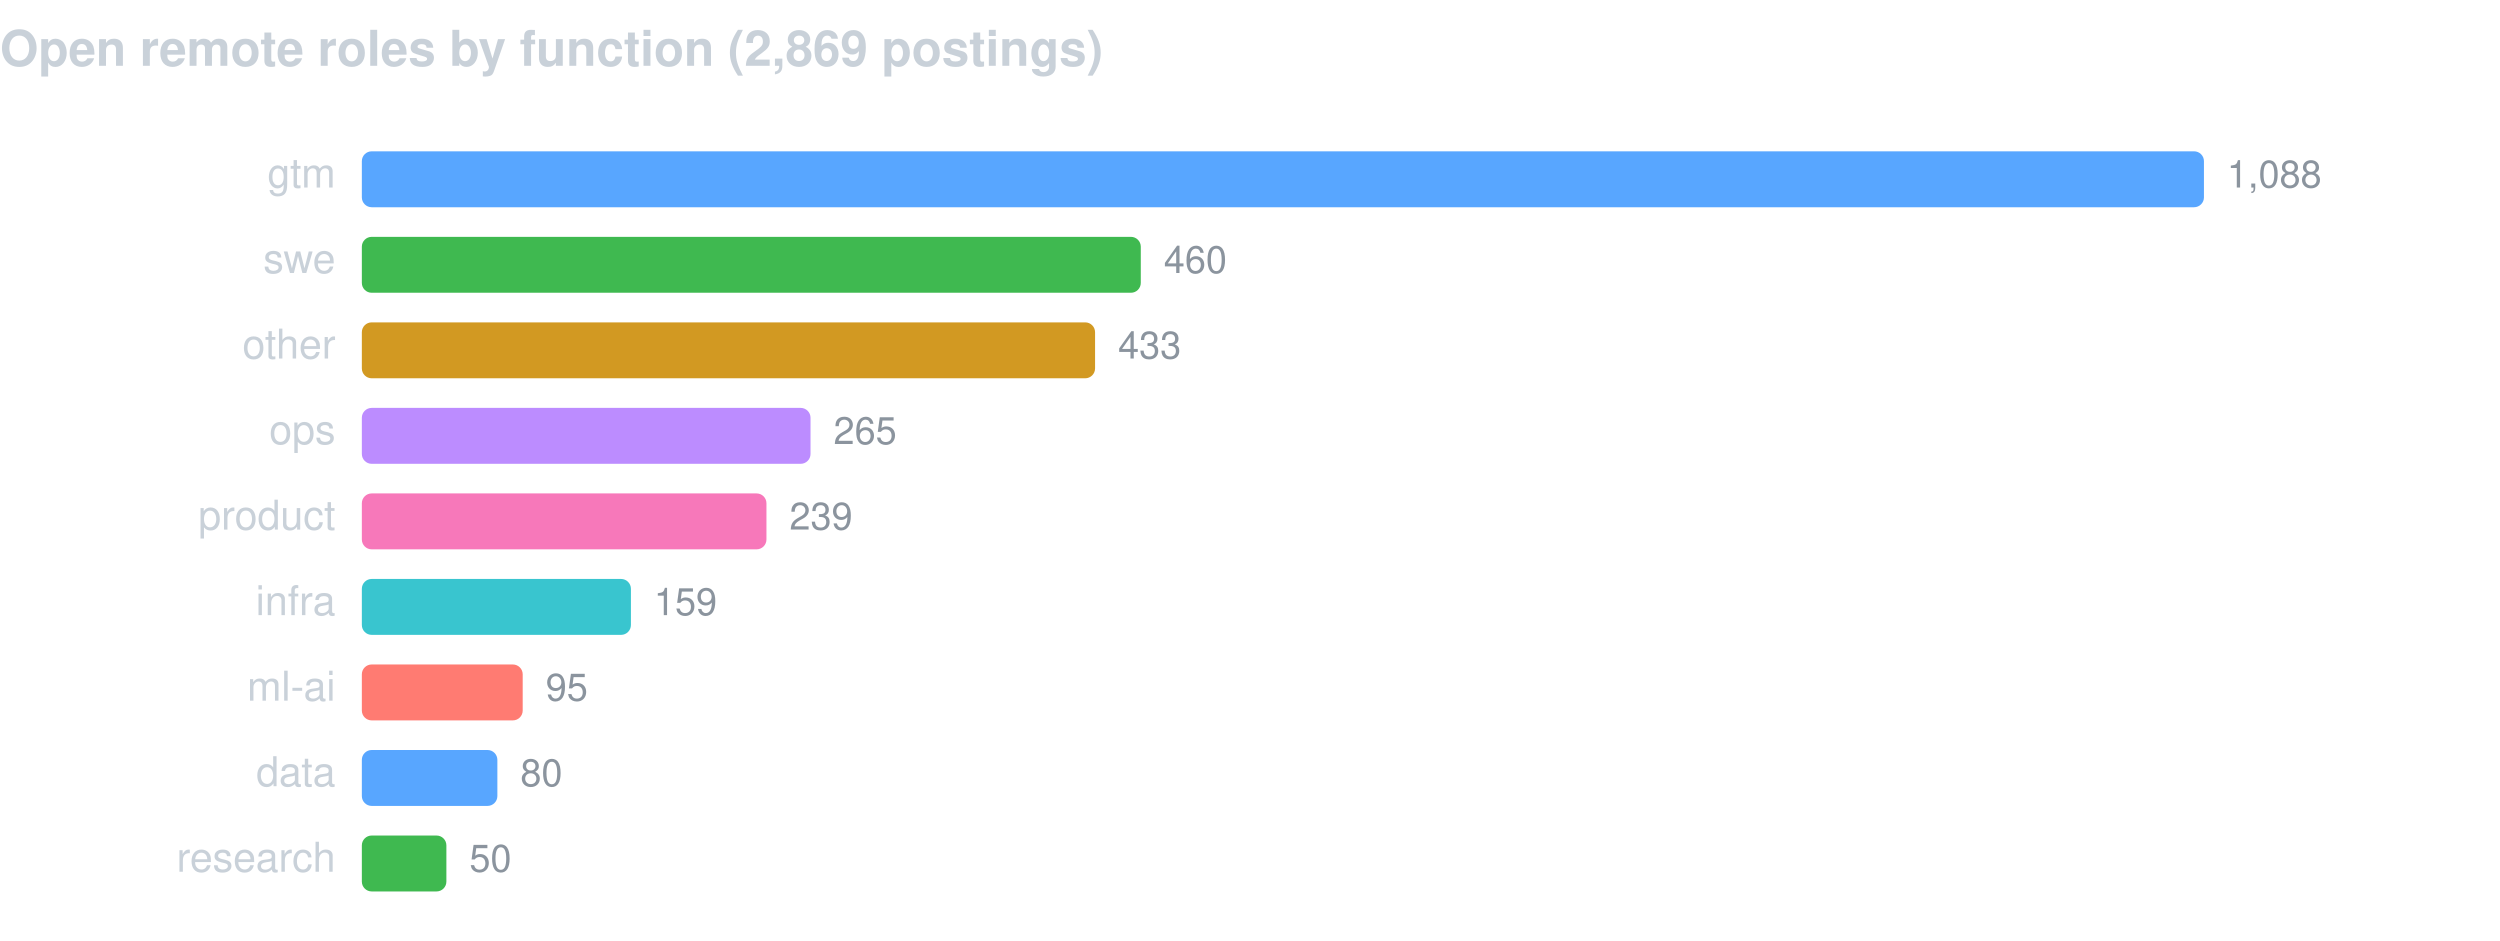
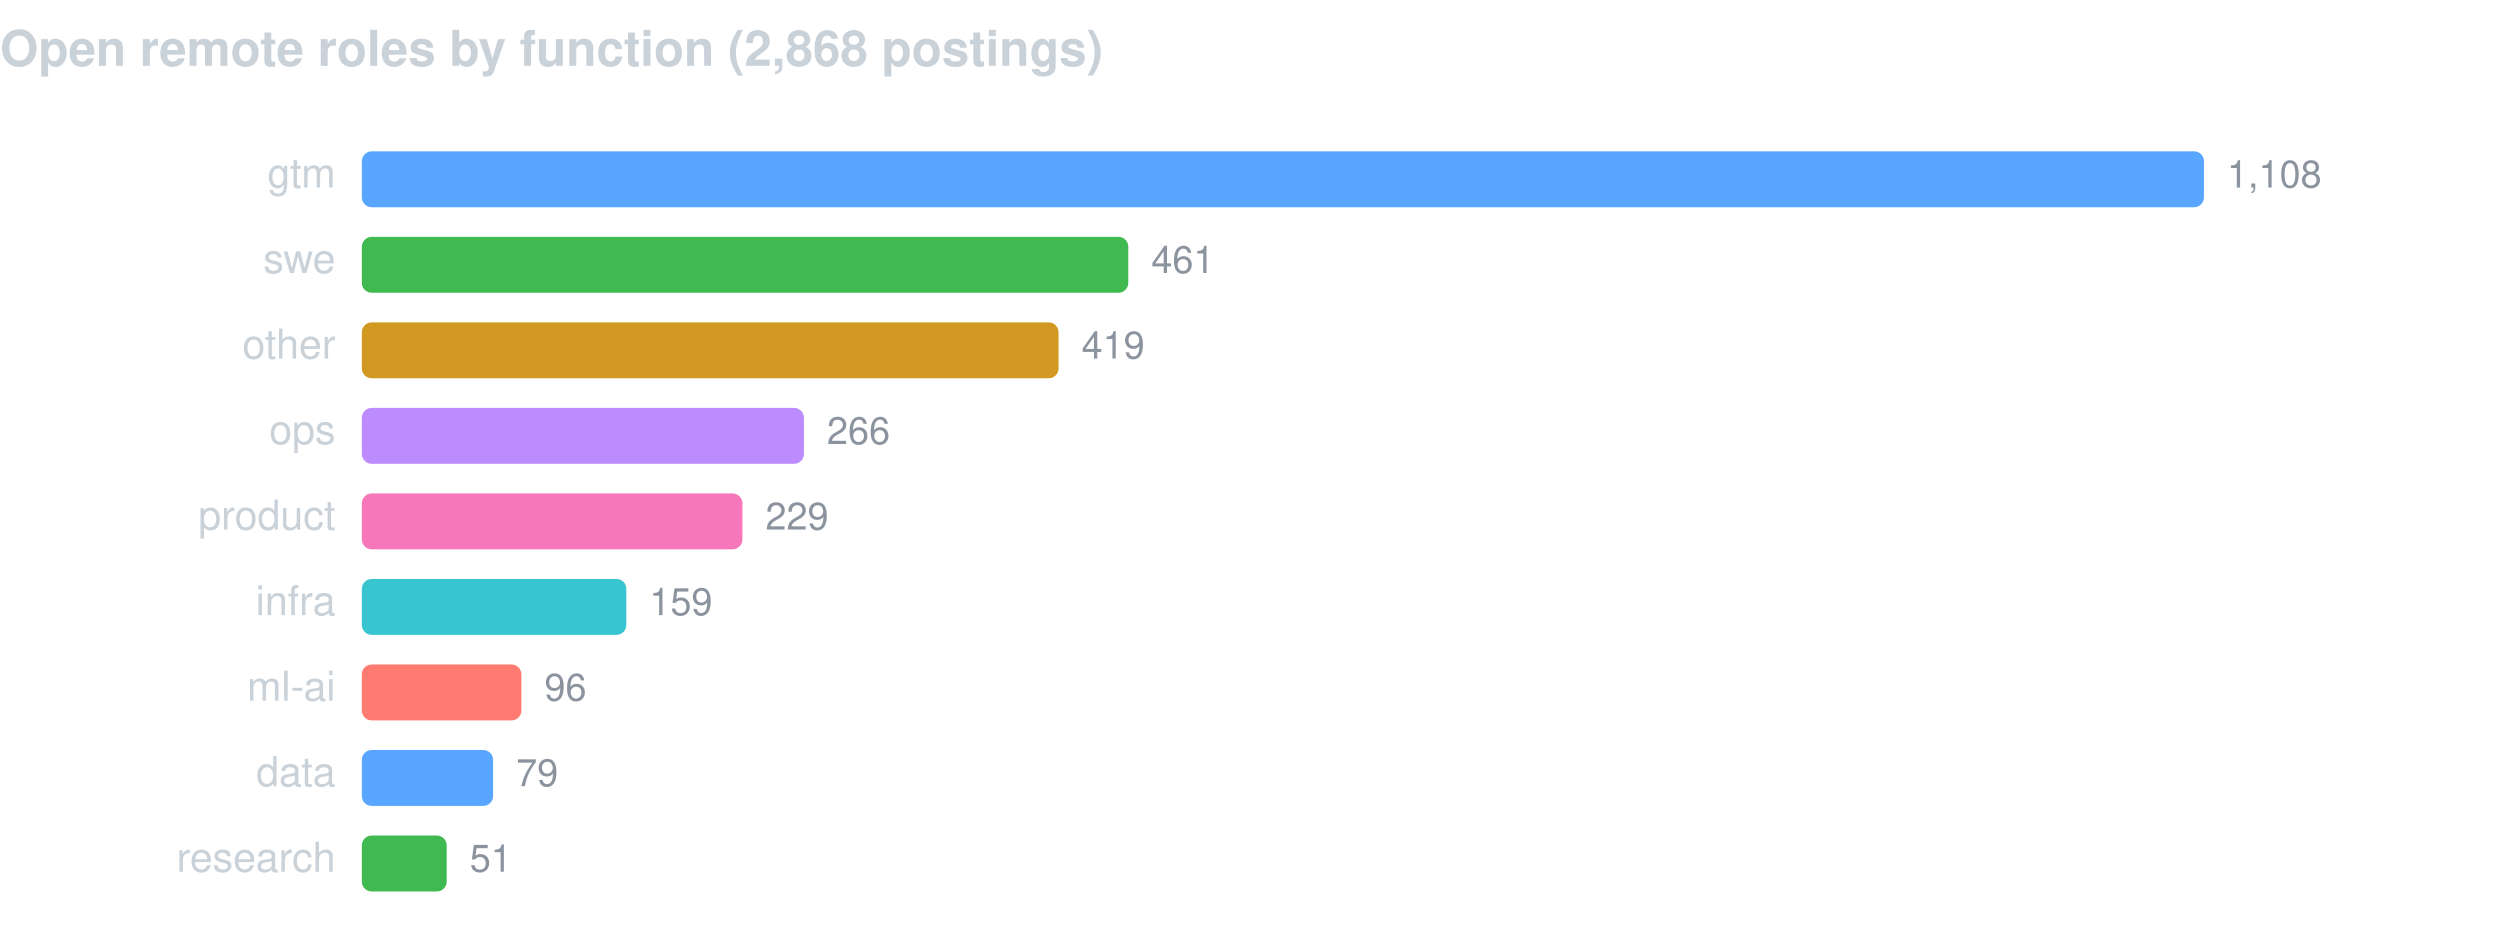
<svg xmlns="http://www.w3.org/2000/svg" width="760" height="286" viewBox="0 0 760 286" font-family="-apple-system,BlinkMacSystemFont,Segoe UI,Helvetica,Arial,sans-serif">
-   <text x="0" y="20" fill="#c9d1d9" font-size="15" font-weight="600">Open remote roles by function (2,869 postings)</text>
+   <text x="0" y="20" fill="#c9d1d9" font-size="15" font-weight="600">Open remote roles by function (2,868 postings)</text>
  <text x="102" y="57" fill="#c9d1d9" font-size="12.5" text-anchor="end">gtm</text>
  <rect x="110" y="46" width="560.0" height="17" rx="3" fill="#58a6ff" />
-   <text x="677.0" y="57" fill="#8b949e" font-size="11.5">1,088</text>
+   <text x="677.0" y="57" fill="#8b949e" font-size="11.5">1,108</text>
  <text x="102" y="83" fill="#c9d1d9" font-size="12.5" text-anchor="end">swe</text>
-   <rect x="110" y="72" width="236.8" height="17" rx="3" fill="#3fb950" />
-   <text x="353.8" y="83" fill="#8b949e" font-size="11.5">460</text>
+   <rect x="110" y="72" width="233.0" height="17" rx="3" fill="#3fb950" />
+   <text x="350.0" y="83" fill="#8b949e" font-size="11.5">461</text>
  <text x="102" y="109" fill="#c9d1d9" font-size="12.5" text-anchor="end">other</text>
-   <rect x="110" y="98" width="222.9" height="17" rx="3" fill="#d29922" />
-   <text x="339.9" y="109" fill="#8b949e" font-size="11.5">433</text>
+   <rect x="110" y="98" width="211.8" height="17" rx="3" fill="#d29922" />
+   <text x="328.8" y="109" fill="#8b949e" font-size="11.5">419</text>
  <text x="102" y="135" fill="#c9d1d9" font-size="12.5" text-anchor="end">ops</text>
-   <rect x="110" y="124" width="136.4" height="17" rx="3" fill="#bc8cff" />
-   <text x="253.4" y="135" fill="#8b949e" font-size="11.5">265</text>
+   <rect x="110" y="124" width="134.4" height="17" rx="3" fill="#bc8cff" />
+   <text x="251.4" y="135" fill="#8b949e" font-size="11.5">266</text>
  <text x="102" y="161" fill="#c9d1d9" font-size="12.5" text-anchor="end">product</text>
-   <rect x="110" y="150" width="123.0" height="17" rx="3" fill="#f778ba" />
-   <text x="240.0" y="161" fill="#8b949e" font-size="11.5">239</text>
+   <rect x="110" y="150" width="115.7" height="17" rx="3" fill="#f778ba" />
+   <text x="232.7" y="161" fill="#8b949e" font-size="11.5">229</text>
  <text x="102" y="187" fill="#c9d1d9" font-size="12.5" text-anchor="end">infra</text>
-   <rect x="110" y="176" width="81.8" height="17" rx="3" fill="#39c5cf" />
-   <text x="198.8" y="187" fill="#8b949e" font-size="11.5">159</text>
+   <rect x="110" y="176" width="80.4" height="17" rx="3" fill="#39c5cf" />
+   <text x="197.4" y="187" fill="#8b949e" font-size="11.5">159</text>
  <text x="102" y="213" fill="#c9d1d9" font-size="12.5" text-anchor="end">ml-ai</text>
-   <rect x="110" y="202" width="48.9" height="17" rx="3" fill="#ff7b72" />
-   <text x="165.9" y="213" fill="#8b949e" font-size="11.5">95</text>
+   <rect x="110" y="202" width="48.5" height="17" rx="3" fill="#ff7b72" />
+   <text x="165.5" y="213" fill="#8b949e" font-size="11.5">96</text>
  <text x="102" y="239" fill="#c9d1d9" font-size="12.5" text-anchor="end">data</text>
-   <rect x="110" y="228" width="41.2" height="17" rx="3" fill="#58a6ff" />
-   <text x="158.2" y="239" fill="#8b949e" font-size="11.5">80</text>
+   <rect x="110" y="228" width="39.9" height="17" rx="3" fill="#58a6ff" />
+   <text x="156.9" y="239" fill="#8b949e" font-size="11.5">79</text>
  <text x="102" y="265" fill="#c9d1d9" font-size="12.5" text-anchor="end">research</text>
-   <rect x="110" y="254" width="25.7" height="17" rx="3" fill="#3fb950" />
-   <text x="142.7" y="265" fill="#8b949e" font-size="11.5">50</text>
+   <rect x="110" y="254" width="25.8" height="17" rx="3" fill="#3fb950" />
+   <text x="142.8" y="265" fill="#8b949e" font-size="11.5">51</text>
</svg>
